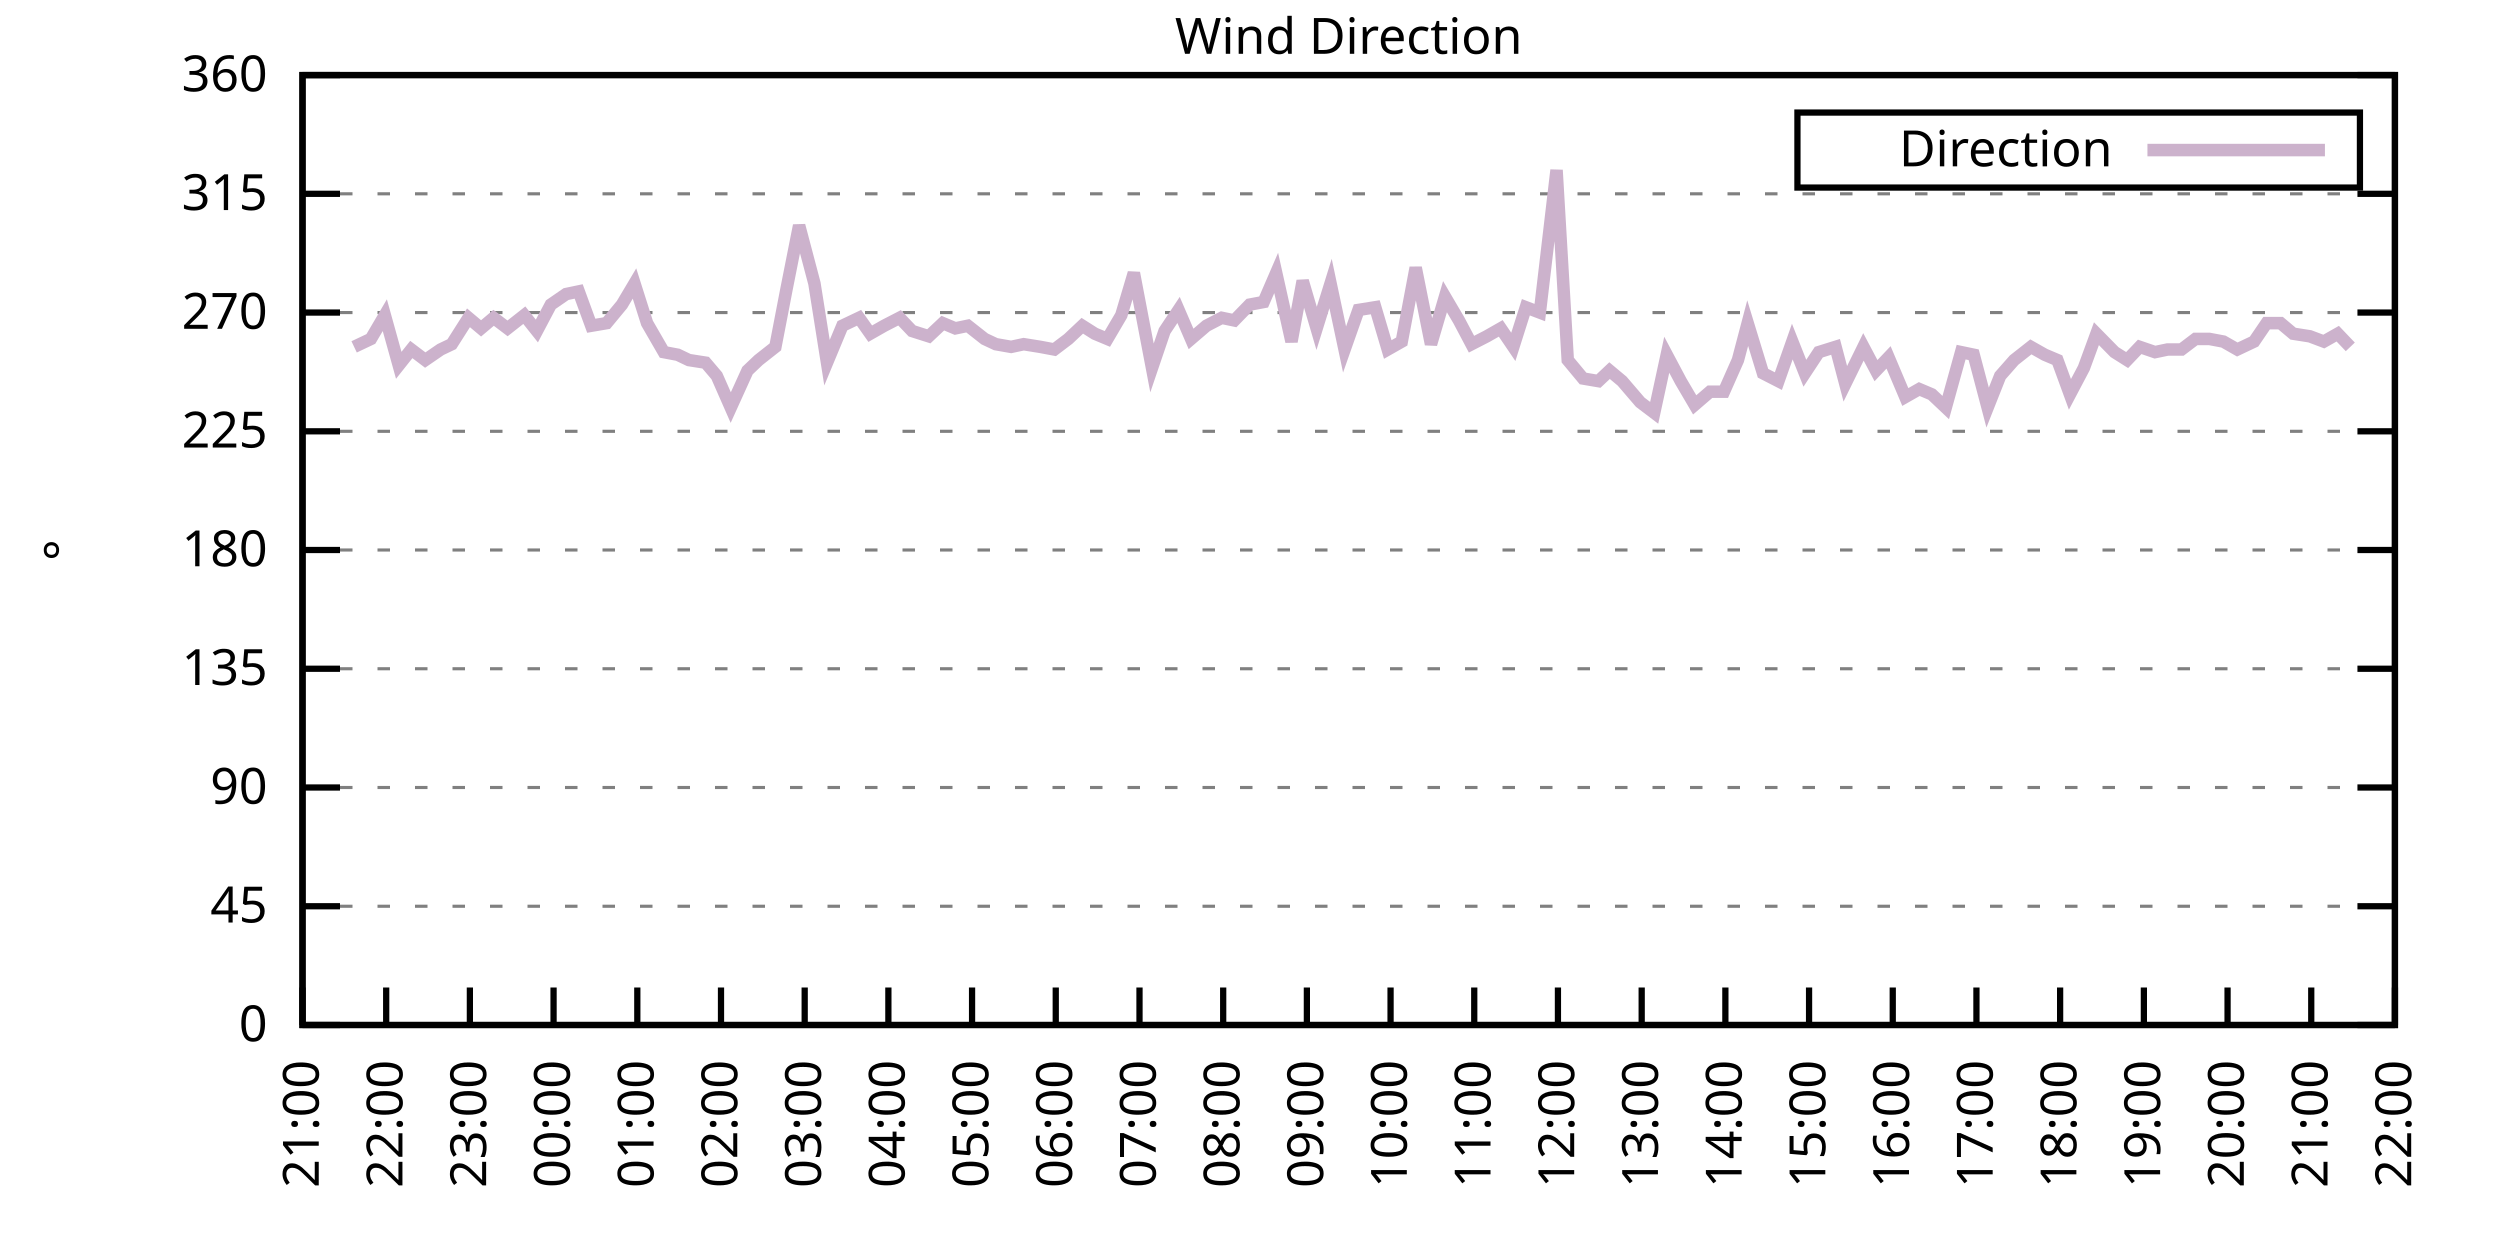
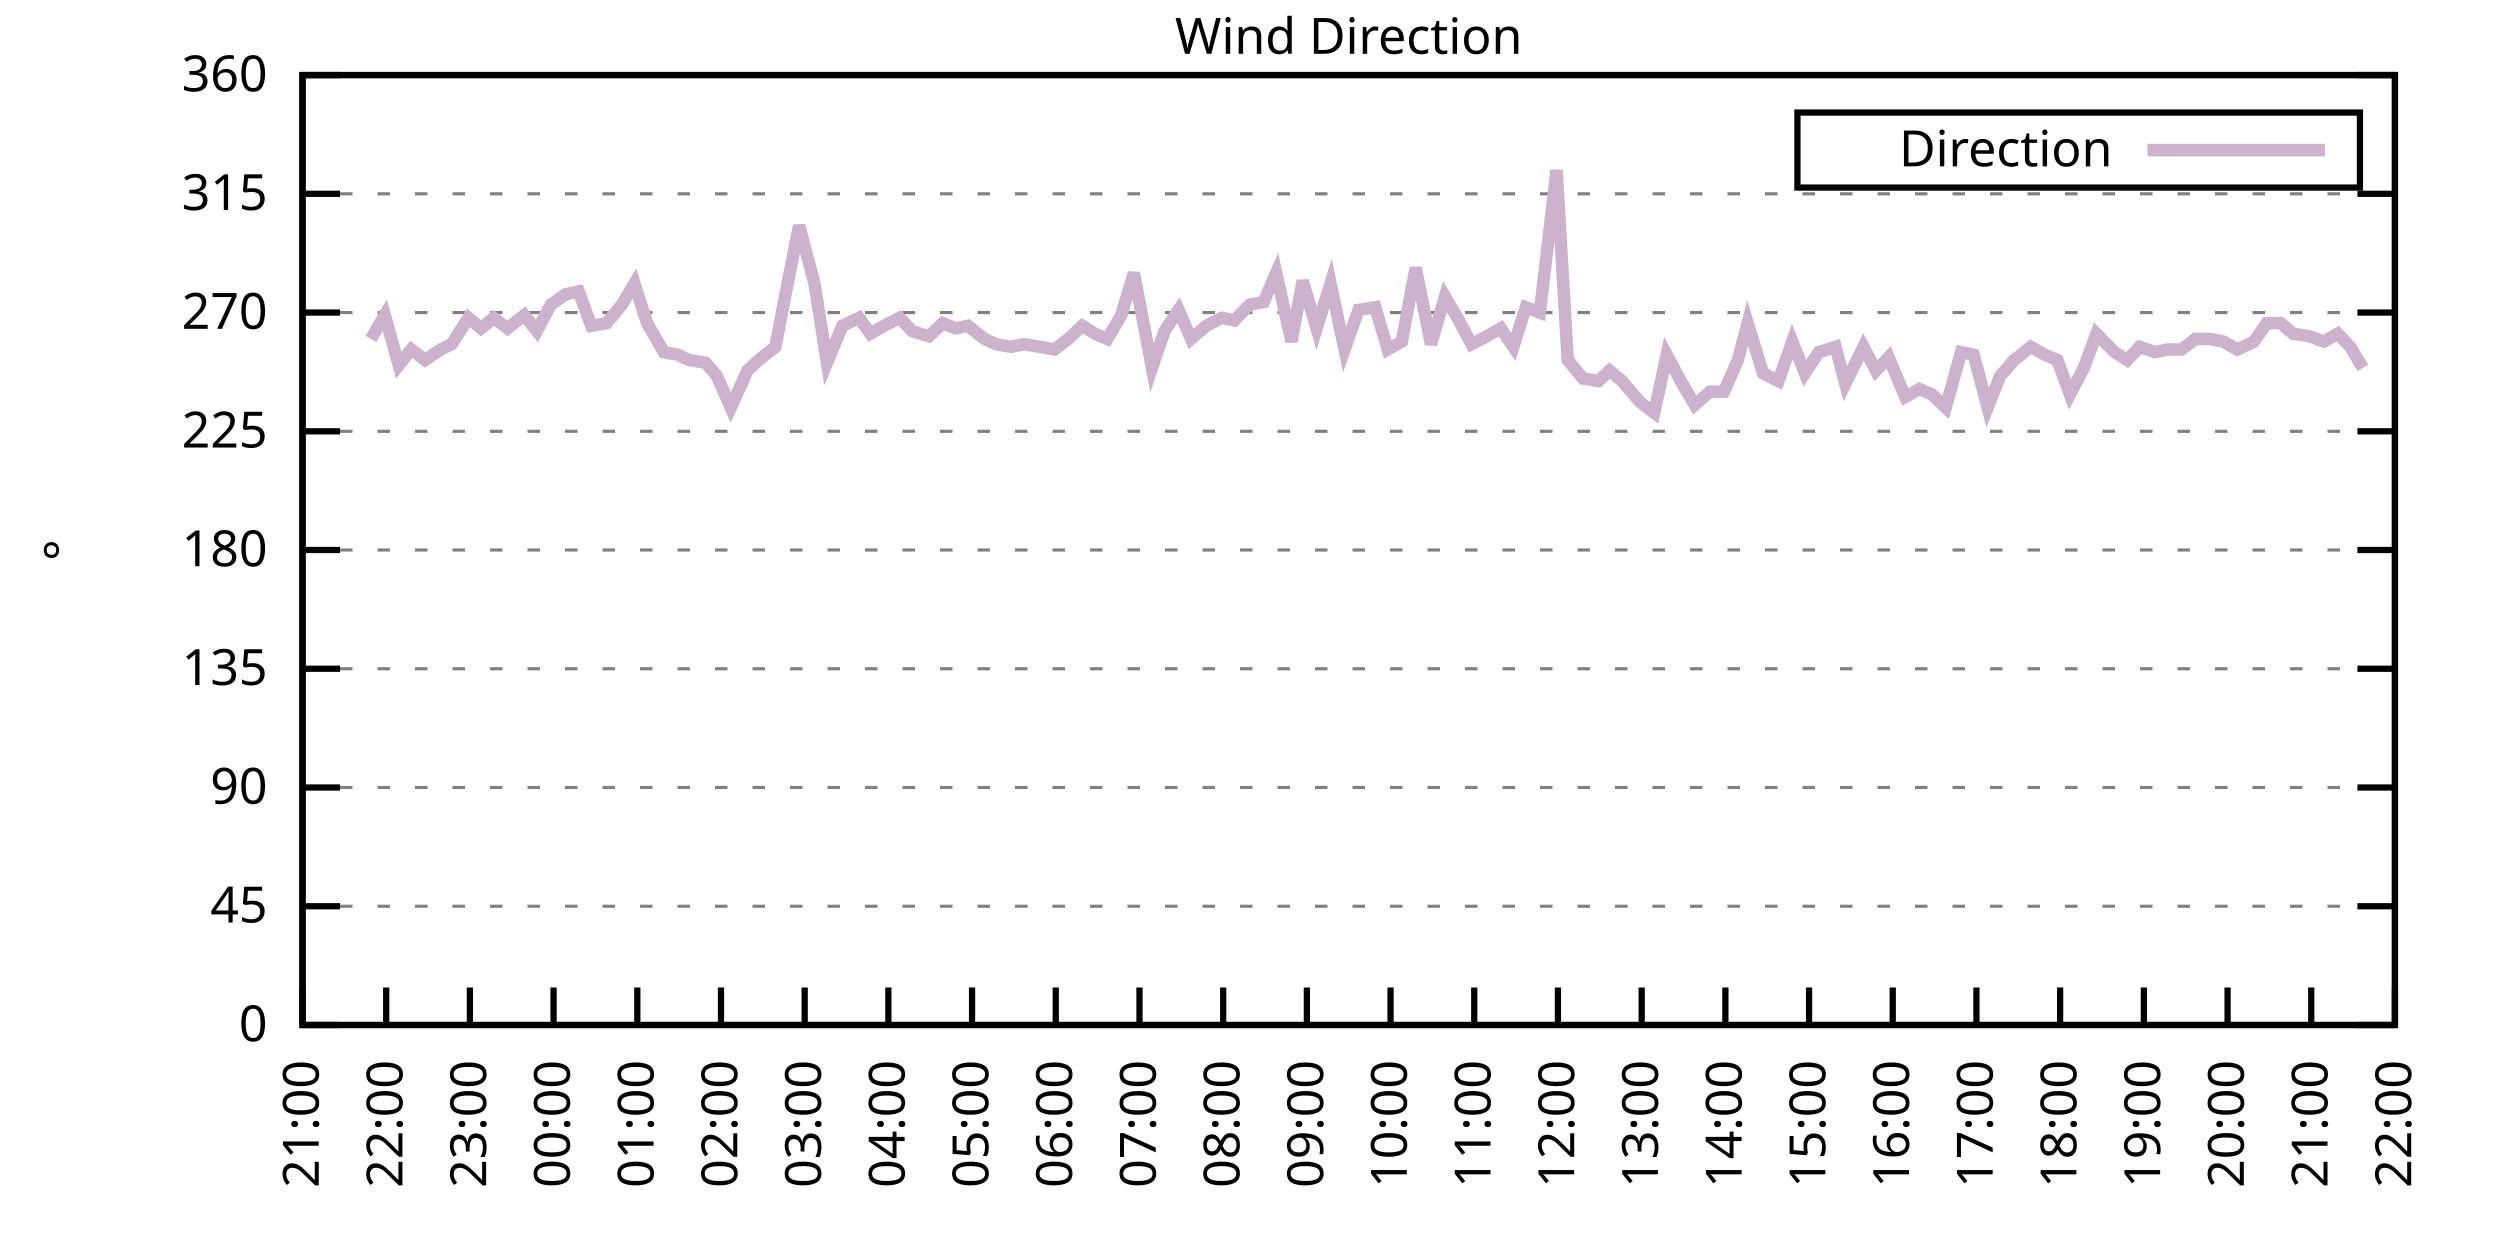
<svg xmlns="http://www.w3.org/2000/svg" xmlns:xlink="http://www.w3.org/1999/xlink" width="400" height="200" viewBox="0 0 400 200">
  <g id="gnuplot_canvas">
    <rect x="0" y="0" width="400" height="200" fill="none" />
    <defs>
      <circle id="gpDot" r="0.5" stroke-width="0.5" stroke="currentColor" />
      <path id="gpPt0" stroke-width="0.333" stroke="currentColor" d="M-1,0 h2 M0,-1 v2" />
      <path id="gpPt1" stroke-width="0.333" stroke="currentColor" d="M-1,-1 L1,1 M1,-1 L-1,1" />
      <path id="gpPt2" stroke-width="0.333" stroke="currentColor" d="M-1,0 L1,0 M0,-1 L0,1 M-1,-1 L1,1 M-1,1 L1,-1" />
      <rect id="gpPt3" stroke-width="0.333" stroke="currentColor" x="-1" y="-1" width="2" height="2" />
      <rect id="gpPt4" stroke-width="0.333" stroke="currentColor" fill="currentColor" x="-1" y="-1" width="2" height="2" />
      <circle id="gpPt5" stroke-width="0.333" stroke="currentColor" cx="0" cy="0" r="1" />
      <use xlink:href="#gpPt5" id="gpPt6" fill="currentColor" stroke="none" />
      <path id="gpPt7" stroke-width="0.333" stroke="currentColor" d="M0,-1.33 L-1.33,0.67 L1.33,0.67 z" />
      <use xlink:href="#gpPt7" id="gpPt8" fill="currentColor" stroke="none" />
      <use xlink:href="#gpPt7" id="gpPt9" stroke="currentColor" transform="rotate(180)" />
      <use xlink:href="#gpPt9" id="gpPt10" fill="currentColor" stroke="none" />
      <use xlink:href="#gpPt3" id="gpPt11" stroke="currentColor" transform="rotate(45)" />
      <use xlink:href="#gpPt11" id="gpPt12" fill="currentColor" stroke="none" />
      <path id="gpPt13" stroke-width="0.333" stroke="currentColor" d="M0,1.330 L1.265,0.411 L0.782,-1.067 L-0.782,-1.076 L-1.265,0.411 z" />
      <use xlink:href="#gpPt13" id="gpPt14" fill="currentColor" stroke="none" />
      <filter id="textbox" filterUnits="objectBoundingBox" x="0" y="0" height="1" width="1">
        <feFlood flood-color="white" flood-opacity="1" result="bgnd" />
        <feComposite in="SourceGraphic" in2="bgnd" operator="atop" />
      </filter>
      <filter id="greybox" filterUnits="objectBoundingBox" x="0" y="0" height="1" width="1">
        <feFlood flood-color="lightgrey" flood-opacity="1" result="grey" />
        <feComposite in="SourceGraphic" in2="grey" operator="atop" />
      </filter>
    </defs>
    <g fill="none" color="white" stroke="currentColor" stroke-width="1.00" stroke-linecap="butt" stroke-linejoin="miter">
</g>
    <g fill="none" color="black" stroke="currentColor" stroke-width="1.00" stroke-linecap="butt" stroke-linejoin="miter">
      <g stroke="none" shape-rendering="crispEdges">
        <polygon fill="rgb(255, 255, 255)" points="48.40,164.00 383.18,164.00 383.18,12.02 48.40,12.02 " />
      </g>
    </g>
    <g fill="none" color="black" stroke="currentColor" stroke-width="1.00" stroke-linecap="butt" stroke-linejoin="miter">
</g>
    <g fill="none" color="black" stroke="black" stroke-width="0.50" stroke-linecap="butt" stroke-linejoin="miter">
</g>
    <g fill="none" color="gray" stroke="currentColor" stroke-width="0.50" stroke-linecap="butt" stroke-linejoin="miter">
      <path stroke="gray" stroke-dasharray="2,4" class="gridline" d="M48.40,164.00 L383.19,164.00  " />
    </g>
    <g fill="none" color="gray" stroke="gray" stroke-width="1.00" stroke-linecap="butt" stroke-linejoin="miter">
</g>
    <g fill="none" color="black" stroke="currentColor" stroke-width="1.00" stroke-linecap="butt" stroke-linejoin="miter">
      <path stroke="black" d="M48.40,164.00 L54.40,164.00 M383.19,164.00 L377.19,164.00  " />
      <g transform="translate(42.80,166.60)" stroke="none" fill="black" font-family="Sans" font-size="8.00" text-anchor="end">
        <text>
          <tspan font-family="Sans"> 0</tspan>
        </text>
      </g>
    </g>
    <g fill="none" color="black" stroke="currentColor" stroke-width="1.00" stroke-linecap="butt" stroke-linejoin="miter">
</g>
    <g fill="none" color="black" stroke="black" stroke-width="0.50" stroke-linecap="butt" stroke-linejoin="miter">
</g>
    <g fill="none" color="gray" stroke="currentColor" stroke-width="0.50" stroke-linecap="butt" stroke-linejoin="miter">
      <path stroke="gray" stroke-dasharray="2,4" class="gridline" d="M48.40,145.00 L383.19,145.00  " />
    </g>
    <g fill="none" color="gray" stroke="gray" stroke-width="1.00" stroke-linecap="butt" stroke-linejoin="miter">
</g>
    <g fill="none" color="black" stroke="currentColor" stroke-width="1.00" stroke-linecap="butt" stroke-linejoin="miter">
      <path stroke="black" d="M48.40,145.00 L54.40,145.00 M383.19,145.00 L377.19,145.00  " />
      <g transform="translate(42.80,147.60)" stroke="none" fill="black" font-family="Sans" font-size="8.00" text-anchor="end">
        <text>
          <tspan font-family="Sans"> 45</tspan>
        </text>
      </g>
    </g>
    <g fill="none" color="black" stroke="currentColor" stroke-width="1.00" stroke-linecap="butt" stroke-linejoin="miter">
</g>
    <g fill="none" color="black" stroke="black" stroke-width="0.50" stroke-linecap="butt" stroke-linejoin="miter">
</g>
    <g fill="none" color="gray" stroke="currentColor" stroke-width="0.50" stroke-linecap="butt" stroke-linejoin="miter">
      <path stroke="gray" stroke-dasharray="2,4" class="gridline" d="M48.40,126.00 L383.19,126.00  " />
    </g>
    <g fill="none" color="gray" stroke="gray" stroke-width="1.00" stroke-linecap="butt" stroke-linejoin="miter">
</g>
    <g fill="none" color="black" stroke="currentColor" stroke-width="1.00" stroke-linecap="butt" stroke-linejoin="miter">
      <path stroke="black" d="M48.40,126.00 L54.40,126.00 M383.19,126.00 L377.19,126.00  " />
      <g transform="translate(42.80,128.60)" stroke="none" fill="black" font-family="Sans" font-size="8.00" text-anchor="end">
        <text>
          <tspan font-family="Sans"> 90</tspan>
        </text>
      </g>
    </g>
    <g fill="none" color="black" stroke="currentColor" stroke-width="1.00" stroke-linecap="butt" stroke-linejoin="miter">
</g>
    <g fill="none" color="black" stroke="black" stroke-width="0.50" stroke-linecap="butt" stroke-linejoin="miter">
</g>
    <g fill="none" color="gray" stroke="currentColor" stroke-width="0.50" stroke-linecap="butt" stroke-linejoin="miter">
      <path stroke="gray" stroke-dasharray="2,4" class="gridline" d="M48.40,107.00 L383.19,107.00  " />
    </g>
    <g fill="none" color="gray" stroke="gray" stroke-width="1.00" stroke-linecap="butt" stroke-linejoin="miter">
</g>
    <g fill="none" color="black" stroke="currentColor" stroke-width="1.00" stroke-linecap="butt" stroke-linejoin="miter">
      <path stroke="black" d="M48.40,107.00 L54.40,107.00 M383.19,107.00 L377.19,107.00  " />
      <g transform="translate(42.80,109.60)" stroke="none" fill="black" font-family="Sans" font-size="8.00" text-anchor="end">
        <text>
          <tspan font-family="Sans"> 135</tspan>
        </text>
      </g>
    </g>
    <g fill="none" color="black" stroke="currentColor" stroke-width="1.00" stroke-linecap="butt" stroke-linejoin="miter">
</g>
    <g fill="none" color="black" stroke="black" stroke-width="0.50" stroke-linecap="butt" stroke-linejoin="miter">
</g>
    <g fill="none" color="gray" stroke="currentColor" stroke-width="0.50" stroke-linecap="butt" stroke-linejoin="miter">
      <path stroke="gray" stroke-dasharray="2,4" class="gridline" d="M48.40,88.00 L383.19,88.00  " />
    </g>
    <g fill="none" color="gray" stroke="gray" stroke-width="1.00" stroke-linecap="butt" stroke-linejoin="miter">
</g>
    <g fill="none" color="black" stroke="currentColor" stroke-width="1.00" stroke-linecap="butt" stroke-linejoin="miter">
      <path stroke="black" d="M48.40,88.00 L54.40,88.00 M383.19,88.00 L377.19,88.00  " />
      <g transform="translate(42.80,90.60)" stroke="none" fill="black" font-family="Sans" font-size="8.00" text-anchor="end">
        <text>
          <tspan font-family="Sans"> 180</tspan>
        </text>
      </g>
    </g>
    <g fill="none" color="black" stroke="currentColor" stroke-width="1.00" stroke-linecap="butt" stroke-linejoin="miter">
</g>
    <g fill="none" color="black" stroke="black" stroke-width="0.50" stroke-linecap="butt" stroke-linejoin="miter">
</g>
    <g fill="none" color="gray" stroke="currentColor" stroke-width="0.50" stroke-linecap="butt" stroke-linejoin="miter">
      <path stroke="gray" stroke-dasharray="2,4" class="gridline" d="M48.40,69.01 L383.19,69.01  " />
    </g>
    <g fill="none" color="gray" stroke="gray" stroke-width="1.00" stroke-linecap="butt" stroke-linejoin="miter">
</g>
    <g fill="none" color="black" stroke="currentColor" stroke-width="1.00" stroke-linecap="butt" stroke-linejoin="miter">
      <path stroke="black" d="M48.40,69.01 L54.40,69.01 M383.19,69.01 L377.19,69.01  " />
      <g transform="translate(42.80,71.61)" stroke="none" fill="black" font-family="Sans" font-size="8.00" text-anchor="end">
        <text>
          <tspan font-family="Sans"> 225</tspan>
        </text>
      </g>
    </g>
    <g fill="none" color="black" stroke="currentColor" stroke-width="1.00" stroke-linecap="butt" stroke-linejoin="miter">
</g>
    <g fill="none" color="black" stroke="black" stroke-width="0.50" stroke-linecap="butt" stroke-linejoin="miter">
</g>
    <g fill="none" color="gray" stroke="currentColor" stroke-width="0.50" stroke-linecap="butt" stroke-linejoin="miter">
      <path stroke="gray" stroke-dasharray="2,4" class="gridline" d="M48.40,50.01 L383.19,50.01  " />
    </g>
    <g fill="none" color="gray" stroke="gray" stroke-width="1.00" stroke-linecap="butt" stroke-linejoin="miter">
</g>
    <g fill="none" color="black" stroke="currentColor" stroke-width="1.00" stroke-linecap="butt" stroke-linejoin="miter">
      <path stroke="black" d="M48.40,50.01 L54.40,50.01 M383.19,50.01 L377.19,50.01  " />
      <g transform="translate(42.80,52.61)" stroke="none" fill="black" font-family="Sans" font-size="8.00" text-anchor="end">
        <text>
          <tspan font-family="Sans"> 270</tspan>
        </text>
      </g>
    </g>
    <g fill="none" color="black" stroke="currentColor" stroke-width="1.00" stroke-linecap="butt" stroke-linejoin="miter">
</g>
    <g fill="none" color="black" stroke="black" stroke-width="0.50" stroke-linecap="butt" stroke-linejoin="miter">
</g>
    <g fill="none" color="gray" stroke="currentColor" stroke-width="0.50" stroke-linecap="butt" stroke-linejoin="miter">
      <path stroke="gray" stroke-dasharray="2,4" class="gridline" d="M48.40,31.01 L383.19,31.01  " />
    </g>
    <g fill="none" color="gray" stroke="gray" stroke-width="1.00" stroke-linecap="butt" stroke-linejoin="miter">
</g>
    <g fill="none" color="black" stroke="currentColor" stroke-width="1.00" stroke-linecap="butt" stroke-linejoin="miter">
      <path stroke="black" d="M48.40,31.01 L54.40,31.01 M383.19,31.01 L377.19,31.01  " />
      <g transform="translate(42.80,33.61)" stroke="none" fill="black" font-family="Sans" font-size="8.00" text-anchor="end">
        <text>
          <tspan font-family="Sans"> 315</tspan>
        </text>
      </g>
    </g>
    <g fill="none" color="black" stroke="currentColor" stroke-width="1.00" stroke-linecap="butt" stroke-linejoin="miter">
</g>
    <g fill="none" color="black" stroke="black" stroke-width="0.50" stroke-linecap="butt" stroke-linejoin="miter">
</g>
    <g fill="none" color="gray" stroke="currentColor" stroke-width="0.50" stroke-linecap="butt" stroke-linejoin="miter">
      <path stroke="gray" stroke-dasharray="2,4" class="gridline" d="M48.40,12.01 L383.19,12.01  " />
    </g>
    <g fill="none" color="gray" stroke="gray" stroke-width="1.00" stroke-linecap="butt" stroke-linejoin="miter">
</g>
    <g fill="none" color="black" stroke="currentColor" stroke-width="1.00" stroke-linecap="butt" stroke-linejoin="miter">
      <path stroke="black" d="M48.40,12.01 L54.40,12.01 M383.19,12.01 L377.19,12.01  " />
      <g transform="translate(42.80,14.61)" stroke="none" fill="black" font-family="Sans" font-size="8.00" text-anchor="end">
        <text>
          <tspan font-family="Sans"> 360</tspan>
        </text>
      </g>
    </g>
    <g fill="none" color="black" stroke="currentColor" stroke-width="1.00" stroke-linecap="butt" stroke-linejoin="miter">
      <path stroke="black" d="M48.40,164.00 L48.40,158.00  " />
      <g transform="translate(51.00,169.60) rotate(270.00)" stroke="none" fill="black" font-family="Sans" font-size="8.00" text-anchor="end">
        <text>
          <tspan font-family="Sans">21:00</tspan>
        </text>
      </g>
    </g>
    <g fill="none" color="black" stroke="currentColor" stroke-width="1.00" stroke-linecap="butt" stroke-linejoin="miter">
      <path stroke="black" d="M61.79,164.00 L61.79,158.00  " />
      <g transform="translate(64.39,169.60) rotate(270.00)" stroke="none" fill="black" font-family="Sans" font-size="8.00" text-anchor="end">
        <text>
          <tspan font-family="Sans">22:00</tspan>
        </text>
      </g>
    </g>
    <g fill="none" color="black" stroke="currentColor" stroke-width="1.00" stroke-linecap="butt" stroke-linejoin="miter">
      <path stroke="black" d="M75.18,164.00 L75.18,158.00  " />
      <g transform="translate(77.78,169.60) rotate(270.00)" stroke="none" fill="black" font-family="Sans" font-size="8.00" text-anchor="end">
        <text>
          <tspan font-family="Sans">23:00</tspan>
        </text>
      </g>
    </g>
    <g fill="none" color="black" stroke="currentColor" stroke-width="1.00" stroke-linecap="butt" stroke-linejoin="miter">
      <path stroke="black" d="M88.57,164.00 L88.57,158.00  " />
      <g transform="translate(91.17,169.60) rotate(270.00)" stroke="none" fill="black" font-family="Sans" font-size="8.00" text-anchor="end">
        <text>
          <tspan font-family="Sans">00:00</tspan>
        </text>
      </g>
    </g>
    <g fill="none" color="black" stroke="currentColor" stroke-width="1.00" stroke-linecap="butt" stroke-linejoin="miter">
      <path stroke="black" d="M101.97,164.00 L101.97,158.00  " />
      <g transform="translate(104.57,169.60) rotate(270.00)" stroke="none" fill="black" font-family="Sans" font-size="8.00" text-anchor="end">
        <text>
          <tspan font-family="Sans">01:00</tspan>
        </text>
      </g>
    </g>
    <g fill="none" color="black" stroke="currentColor" stroke-width="1.00" stroke-linecap="butt" stroke-linejoin="miter">
      <path stroke="black" d="M115.36,164.00 L115.36,158.00  " />
      <g transform="translate(117.96,169.60) rotate(270.00)" stroke="none" fill="black" font-family="Sans" font-size="8.00" text-anchor="end">
        <text>
          <tspan font-family="Sans">02:00</tspan>
        </text>
      </g>
    </g>
    <g fill="none" color="black" stroke="currentColor" stroke-width="1.00" stroke-linecap="butt" stroke-linejoin="miter">
      <path stroke="black" d="M128.75,164.00 L128.75,158.00  " />
      <g transform="translate(131.35,169.60) rotate(270.00)" stroke="none" fill="black" font-family="Sans" font-size="8.00" text-anchor="end">
        <text>
          <tspan font-family="Sans">03:00</tspan>
        </text>
      </g>
    </g>
    <g fill="none" color="black" stroke="currentColor" stroke-width="1.00" stroke-linecap="butt" stroke-linejoin="miter">
      <path stroke="black" d="M142.14,164.00 L142.14,158.00  " />
      <g transform="translate(144.74,169.60) rotate(270.00)" stroke="none" fill="black" font-family="Sans" font-size="8.00" text-anchor="end">
        <text>
          <tspan font-family="Sans">04:00</tspan>
        </text>
      </g>
    </g>
    <g fill="none" color="black" stroke="currentColor" stroke-width="1.00" stroke-linecap="butt" stroke-linejoin="miter">
      <path stroke="black" d="M155.53,164.00 L155.53,158.00  " />
      <g transform="translate(158.13,169.60) rotate(270.00)" stroke="none" fill="black" font-family="Sans" font-size="8.00" text-anchor="end">
        <text>
          <tspan font-family="Sans">05:00</tspan>
        </text>
      </g>
    </g>
    <g fill="none" color="black" stroke="currentColor" stroke-width="1.00" stroke-linecap="butt" stroke-linejoin="miter">
      <path stroke="black" d="M168.92,164.00 L168.92,158.00  " />
      <g transform="translate(171.52,169.60) rotate(270.00)" stroke="none" fill="black" font-family="Sans" font-size="8.00" text-anchor="end">
        <text>
          <tspan font-family="Sans">06:00</tspan>
        </text>
      </g>
    </g>
    <g fill="none" color="black" stroke="currentColor" stroke-width="1.00" stroke-linecap="butt" stroke-linejoin="miter">
      <path stroke="black" d="M182.32,164.00 L182.32,158.00  " />
      <g transform="translate(184.92,169.60) rotate(270.00)" stroke="none" fill="black" font-family="Sans" font-size="8.00" text-anchor="end">
        <text>
          <tspan font-family="Sans">07:00</tspan>
        </text>
      </g>
    </g>
    <g fill="none" color="black" stroke="currentColor" stroke-width="1.00" stroke-linecap="butt" stroke-linejoin="miter">
      <path stroke="black" d="M195.71,164.00 L195.71,158.00  " />
      <g transform="translate(198.31,169.60) rotate(270.00)" stroke="none" fill="black" font-family="Sans" font-size="8.00" text-anchor="end">
        <text>
          <tspan font-family="Sans">08:00</tspan>
        </text>
      </g>
    </g>
    <g fill="none" color="black" stroke="currentColor" stroke-width="1.00" stroke-linecap="butt" stroke-linejoin="miter">
      <path stroke="black" d="M209.10,164.00 L209.10,158.00  " />
      <g transform="translate(211.70,169.60) rotate(270.00)" stroke="none" fill="black" font-family="Sans" font-size="8.00" text-anchor="end">
        <text>
          <tspan font-family="Sans">09:00</tspan>
        </text>
      </g>
    </g>
    <g fill="none" color="black" stroke="currentColor" stroke-width="1.00" stroke-linecap="butt" stroke-linejoin="miter">
      <path stroke="black" d="M222.49,164.00 L222.49,158.00  " />
      <g transform="translate(225.09,169.60) rotate(270.00)" stroke="none" fill="black" font-family="Sans" font-size="8.00" text-anchor="end">
        <text>
          <tspan font-family="Sans">10:00</tspan>
        </text>
      </g>
    </g>
    <g fill="none" color="black" stroke="currentColor" stroke-width="1.00" stroke-linecap="butt" stroke-linejoin="miter">
      <path stroke="black" d="M235.88,164.00 L235.88,158.00  " />
      <g transform="translate(238.48,169.60) rotate(270.00)" stroke="none" fill="black" font-family="Sans" font-size="8.00" text-anchor="end">
        <text>
          <tspan font-family="Sans">11:00</tspan>
        </text>
      </g>
    </g>
    <g fill="none" color="black" stroke="currentColor" stroke-width="1.00" stroke-linecap="butt" stroke-linejoin="miter">
      <path stroke="black" d="M249.27,164.00 L249.27,158.00  " />
      <g transform="translate(251.87,169.60) rotate(270.00)" stroke="none" fill="black" font-family="Sans" font-size="8.00" text-anchor="end">
        <text>
          <tspan font-family="Sans">12:00</tspan>
        </text>
      </g>
    </g>
    <g fill="none" color="black" stroke="currentColor" stroke-width="1.00" stroke-linecap="butt" stroke-linejoin="miter">
      <path stroke="black" d="M262.67,164.00 L262.67,158.00  " />
      <g transform="translate(265.27,169.60) rotate(270.00)" stroke="none" fill="black" font-family="Sans" font-size="8.00" text-anchor="end">
        <text>
          <tspan font-family="Sans">13:00</tspan>
        </text>
      </g>
    </g>
    <g fill="none" color="black" stroke="currentColor" stroke-width="1.00" stroke-linecap="butt" stroke-linejoin="miter">
      <path stroke="black" d="M276.06,164.00 L276.06,158.00  " />
      <g transform="translate(278.66,169.60) rotate(270.00)" stroke="none" fill="black" font-family="Sans" font-size="8.00" text-anchor="end">
        <text>
          <tspan font-family="Sans">14:00</tspan>
        </text>
      </g>
    </g>
    <g fill="none" color="black" stroke="currentColor" stroke-width="1.00" stroke-linecap="butt" stroke-linejoin="miter">
      <path stroke="black" d="M289.45,164.00 L289.45,158.00  " />
      <g transform="translate(292.05,169.60) rotate(270.00)" stroke="none" fill="black" font-family="Sans" font-size="8.00" text-anchor="end">
        <text>
          <tspan font-family="Sans">15:00</tspan>
        </text>
      </g>
    </g>
    <g fill="none" color="black" stroke="currentColor" stroke-width="1.00" stroke-linecap="butt" stroke-linejoin="miter">
      <path stroke="black" d="M302.84,164.00 L302.84,158.00  " />
      <g transform="translate(305.44,169.60) rotate(270.00)" stroke="none" fill="black" font-family="Sans" font-size="8.00" text-anchor="end">
        <text>
          <tspan font-family="Sans">16:00</tspan>
        </text>
      </g>
    </g>
    <g fill="none" color="black" stroke="currentColor" stroke-width="1.00" stroke-linecap="butt" stroke-linejoin="miter">
      <path stroke="black" d="M316.23,164.00 L316.23,158.00  " />
      <g transform="translate(318.83,169.60) rotate(270.00)" stroke="none" fill="black" font-family="Sans" font-size="8.00" text-anchor="end">
        <text>
          <tspan font-family="Sans">17:00</tspan>
        </text>
      </g>
    </g>
    <g fill="none" color="black" stroke="currentColor" stroke-width="1.00" stroke-linecap="butt" stroke-linejoin="miter">
      <path stroke="black" d="M329.62,164.00 L329.62,158.00  " />
      <g transform="translate(332.22,169.60) rotate(270.00)" stroke="none" fill="black" font-family="Sans" font-size="8.00" text-anchor="end">
        <text>
          <tspan font-family="Sans">18:00</tspan>
        </text>
      </g>
    </g>
    <g fill="none" color="black" stroke="currentColor" stroke-width="1.00" stroke-linecap="butt" stroke-linejoin="miter">
      <path stroke="black" d="M343.02,164.00 L343.02,158.00  " />
      <g transform="translate(345.62,169.60) rotate(270.00)" stroke="none" fill="black" font-family="Sans" font-size="8.00" text-anchor="end">
        <text>
          <tspan font-family="Sans">19:00</tspan>
        </text>
      </g>
    </g>
    <g fill="none" color="black" stroke="currentColor" stroke-width="1.00" stroke-linecap="butt" stroke-linejoin="miter">
      <path stroke="black" d="M356.41,164.00 L356.41,158.00  " />
      <g transform="translate(359.01,169.60) rotate(270.00)" stroke="none" fill="black" font-family="Sans" font-size="8.00" text-anchor="end">
        <text>
          <tspan font-family="Sans">20:00</tspan>
        </text>
      </g>
    </g>
    <g fill="none" color="black" stroke="currentColor" stroke-width="1.00" stroke-linecap="butt" stroke-linejoin="miter">
      <path stroke="black" d="M369.80,164.00 L369.80,158.00  " />
      <g transform="translate(372.40,169.60) rotate(270.00)" stroke="none" fill="black" font-family="Sans" font-size="8.00" text-anchor="end">
        <text>
          <tspan font-family="Sans">21:00</tspan>
        </text>
      </g>
    </g>
    <g fill="none" color="black" stroke="currentColor" stroke-width="1.00" stroke-linecap="butt" stroke-linejoin="miter">
      <path stroke="black" d="M383.19,164.00 L383.19,158.00  " />
      <g transform="translate(385.79,169.60) rotate(270.00)" stroke="none" fill="black" font-family="Sans" font-size="8.00" text-anchor="end">
        <text>
          <tspan font-family="Sans">22:00</tspan>
        </text>
      </g>
    </g>
    <g fill="none" color="black" stroke="currentColor" stroke-width="1.00" stroke-linecap="butt" stroke-linejoin="miter">
</g>
    <g fill="none" color="black" stroke="currentColor" stroke-width="1.00" stroke-linecap="butt" stroke-linejoin="miter">
      <path stroke="black" d="M48.40,12.01 L48.40,164.00 L383.19,164.00 L383.19,12.01 L48.40,12.01 Z  " />
    </g>
    <g fill="none" color="black" stroke="currentColor" stroke-width="1.00" stroke-linecap="butt" stroke-linejoin="miter">
</g>
    <g fill="none" color="black" stroke="currentColor" stroke-width="1.00" stroke-linecap="butt" stroke-linejoin="miter">
      <path stroke="black" d="M287.59,30.01 L287.59,18.01 L377.59,18.01 L377.59,30.01 L287.59,30.01 Z  " />
    </g>
    <g id="Wind_direction_plot_1">
      <g fill="none" color="white" stroke="black" stroke-width="2.00" stroke-linecap="butt" stroke-linejoin="miter">
</g>
      <g fill="none" color="black" stroke="currentColor" stroke-width="2.00" stroke-linecap="butt" stroke-linejoin="miter">
        <g transform="translate(337.99,26.61)" stroke="none" fill="black" font-family="Sans" font-size="8.00" text-anchor="end">
          <text>
            <tspan font-family="Sans">Direction</tspan>
          </text>
        </g>
      </g>
      <g fill="none" color="black" stroke="currentColor" stroke-width="2.00" stroke-linecap="butt" stroke-linejoin="miter">
-         <path stroke="rgb(204, 178, 204)" d="M343.59,24.01 L371.99,24.01 M56.66,55.50 L59.34,54.23 L61.57,50.43 L63.80,58.45 L65.81,55.92 L68.04,57.61   L70.50,55.92 L72.28,55.07 L74.96,50.85 L76.97,52.54 L78.98,50.85 L81.21,52.54 L83.89,50.43 L85.90,52.96   L88.13,48.74 L90.58,47.05 L92.59,46.63 L94.60,52.12 L97.06,51.70 L99.51,48.74 L101.52,45.36 L103.53,51.70   L106.21,56.34 L108.44,56.76 L110.22,57.61 L112.90,58.03 L114.69,60.14 L116.92,65.21 L119.60,59.30 L121.38,57.61   L124.06,55.50 L125.85,46.21 L127.86,36.08 L130.31,45.36 L132.32,58.03 L134.78,52.12 L137.45,50.85 L139.24,53.39   L141.47,52.12 L143.93,50.85 L145.94,52.96 L148.61,53.81 L150.85,51.70 L152.85,52.54 L154.86,52.12 L157.54,54.23   L159.33,55.07 L161.78,55.50 L163.79,55.07 L166.47,55.50 L168.70,55.92 L170.93,54.23 L173.17,52.12 L175.17,53.39   L177.18,54.23 L179.41,50.43 L181.42,43.67 L184.32,58.87 L186.33,52.96 L188.57,49.59 L190.57,54.23 L193.03,52.12   L195.48,50.85 L197.49,51.27 L199.95,48.74 L202.18,48.32 L204.19,43.67 L206.64,54.65 L208.43,44.94 L210.66,52.54   L212.89,45.36 L215.13,55.92 L217.36,49.59 L220.04,49.16 L222.04,55.92 L224.28,54.65 L226.51,42.83 L228.96,55.07   L231.20,47.47 L233.43,51.27 L235.44,55.07 L237.89,53.81 L240.12,52.54 L242.13,55.50 L244.14,49.16 L246.37,50.01   L249.05,27.21 L250.84,57.61 L253.29,60.56 L255.75,60.98 L257.53,59.30 L259.54,60.98 L262.44,64.36 L264.67,66.05   L266.68,56.76 L268.92,60.98 L271.15,64.78 L273.60,62.67 L275.83,62.67 L278.07,57.61 L279.63,51.70 L282.08,59.72   L284.54,60.98 L286.77,54.65 L288.78,59.72 L291.01,56.34 L293.69,55.50 L295.25,61.41 L298.15,55.50 L300.16,59.30   L302.17,57.18 L304.85,63.52 L307.08,62.25 L309.09,63.10 L311.32,65.21 L313.78,56.34 L315.79,56.76 L318.02,65.21   L320.03,60.14 L322.26,57.61 L324.94,55.50 L327.17,56.76 L329.18,57.61 L331.19,63.10 L333.42,58.87 L335.43,53.39   L338.33,56.34 L340.34,57.61 L342.35,55.50 L344.80,56.34 L346.81,55.92 L349.04,55.92 L351.27,54.23 L353.51,54.23   L355.74,54.65 L357.97,55.92 L360.65,54.65 L362.66,51.70 L364.89,51.70 L366.90,53.39 L369.58,53.81 L371.81,54.65   L374.04,53.39 L376.05,55.50  " />
+         <path stroke="rgb(204, 178, 204)" d="M343.59,24.01 L371.99,24.01 M59.34,54.23 L61.57,50.43 L63.80,58.45 L65.81,55.92 L68.04,57.61 L70.50,55.92   L72.28,55.07 L74.96,50.85 L76.97,52.54 L78.98,50.85 L81.21,52.54 L83.89,50.43 L85.90,52.96 L88.13,48.74   L90.58,47.05 L92.59,46.63 L94.60,52.12 L97.06,51.70 L99.51,48.74 L101.52,45.36 L103.53,51.70 L106.21,56.34   L108.44,56.76 L110.22,57.61 L112.90,58.03 L114.69,60.14 L116.92,65.21 L119.60,59.30 L121.38,57.61 L124.06,55.50   L125.85,46.21 L127.86,36.08 L130.31,45.36 L132.32,58.03 L134.78,52.12 L137.45,50.85 L139.24,53.39 L141.47,52.12   L143.93,50.85 L145.94,52.96 L148.61,53.81 L150.85,51.70 L152.85,52.54 L154.86,52.12 L157.54,54.23 L159.33,55.07   L161.78,55.50 L163.79,55.07 L166.47,55.50 L168.70,55.92 L170.93,54.23 L173.17,52.12 L175.17,53.39 L177.18,54.23   L179.41,50.43 L181.42,43.67 L184.32,58.87 L186.33,52.96 L188.57,49.59 L190.57,54.23 L193.03,52.12 L195.48,50.85   L197.49,51.27 L199.95,48.74 L202.18,48.32 L204.19,43.67 L206.64,54.65 L208.43,44.94 L210.66,52.54 L212.89,45.36   L215.13,55.92 L217.36,49.59 L220.04,49.16 L222.04,55.92 L224.28,54.65 L226.51,42.83 L228.96,55.07 L231.20,47.47   L233.43,51.27 L235.44,55.07 L237.89,53.81 L240.12,52.54 L242.13,55.50 L244.14,49.16 L246.37,50.01 L249.05,27.21   L250.84,57.61 L253.29,60.56 L255.75,60.98 L257.53,59.30 L259.54,60.98 L262.44,64.36 L264.67,66.05 L266.68,56.76   L268.92,60.98 L271.15,64.78 L273.60,62.67 L275.83,62.67 L278.07,57.61 L279.63,51.70 L282.08,59.72 L284.54,60.98   L286.77,54.65 L288.78,59.72 L291.01,56.34 L293.69,55.50 L295.25,61.41 L298.15,55.50 L300.16,59.30 L302.17,57.18   L304.85,63.52 L307.08,62.25 L309.09,63.10 L311.32,65.21 L313.78,56.34 L315.79,56.76 L318.02,65.21 L320.03,60.14   L322.26,57.61 L324.94,55.50 L327.17,56.76 L329.18,57.61 L331.19,63.10 L333.42,58.87 L335.43,53.39 L338.33,56.34   L340.34,57.61 L342.35,55.50 L344.80,56.34 L346.81,55.92 L349.04,55.92 L351.27,54.23 L353.51,54.23 L355.74,54.65   L357.97,55.92 L360.65,54.65 L362.66,51.70 L364.89,51.70 L366.90,53.39 L369.58,53.81 L371.81,54.65 L374.04,53.39   L376.05,55.50 L378.06,58.87  " />
      </g>
    </g>
    <g fill="none" color="black" stroke="currentColor" stroke-width="2.00" stroke-linecap="butt" stroke-linejoin="miter">
</g>
    <g fill="none" color="black" stroke="black" stroke-width="1.00" stroke-linecap="butt" stroke-linejoin="miter">
</g>
    <g fill="none" color="black" stroke="currentColor" stroke-width="1.00" stroke-linecap="butt" stroke-linejoin="miter">
      <path stroke="black" d="M48.40,12.01 L48.40,164.00 L383.19,164.00 L383.19,12.01 L48.40,12.01 Z  " />
      <g transform="translate(12.80,88.01) rotate(270.00)" stroke="none" fill="black" font-family="Sans" font-size="8.00" text-anchor="middle">
        <text>
          <tspan font-family="Sans">°</tspan>
        </text>
      </g>
    </g>
    <g fill="none" color="black" stroke="currentColor" stroke-width="1.00" stroke-linecap="butt" stroke-linejoin="miter">
</g>
    <g fill="none" color="black" stroke="currentColor" stroke-width="1.00" stroke-linecap="butt" stroke-linejoin="miter">
      <g transform="translate(215.79,8.61)" stroke="none" fill="black" font-family="Sans" font-size="8.00" text-anchor="middle">
        <text>
          <tspan font-family="Sans">Wind Direction</tspan>
        </text>
      </g>
    </g>
    <g fill="none" color="black" stroke="currentColor" stroke-width="1.00" stroke-linecap="butt" stroke-linejoin="miter">
</g>
  </g>
</svg>
